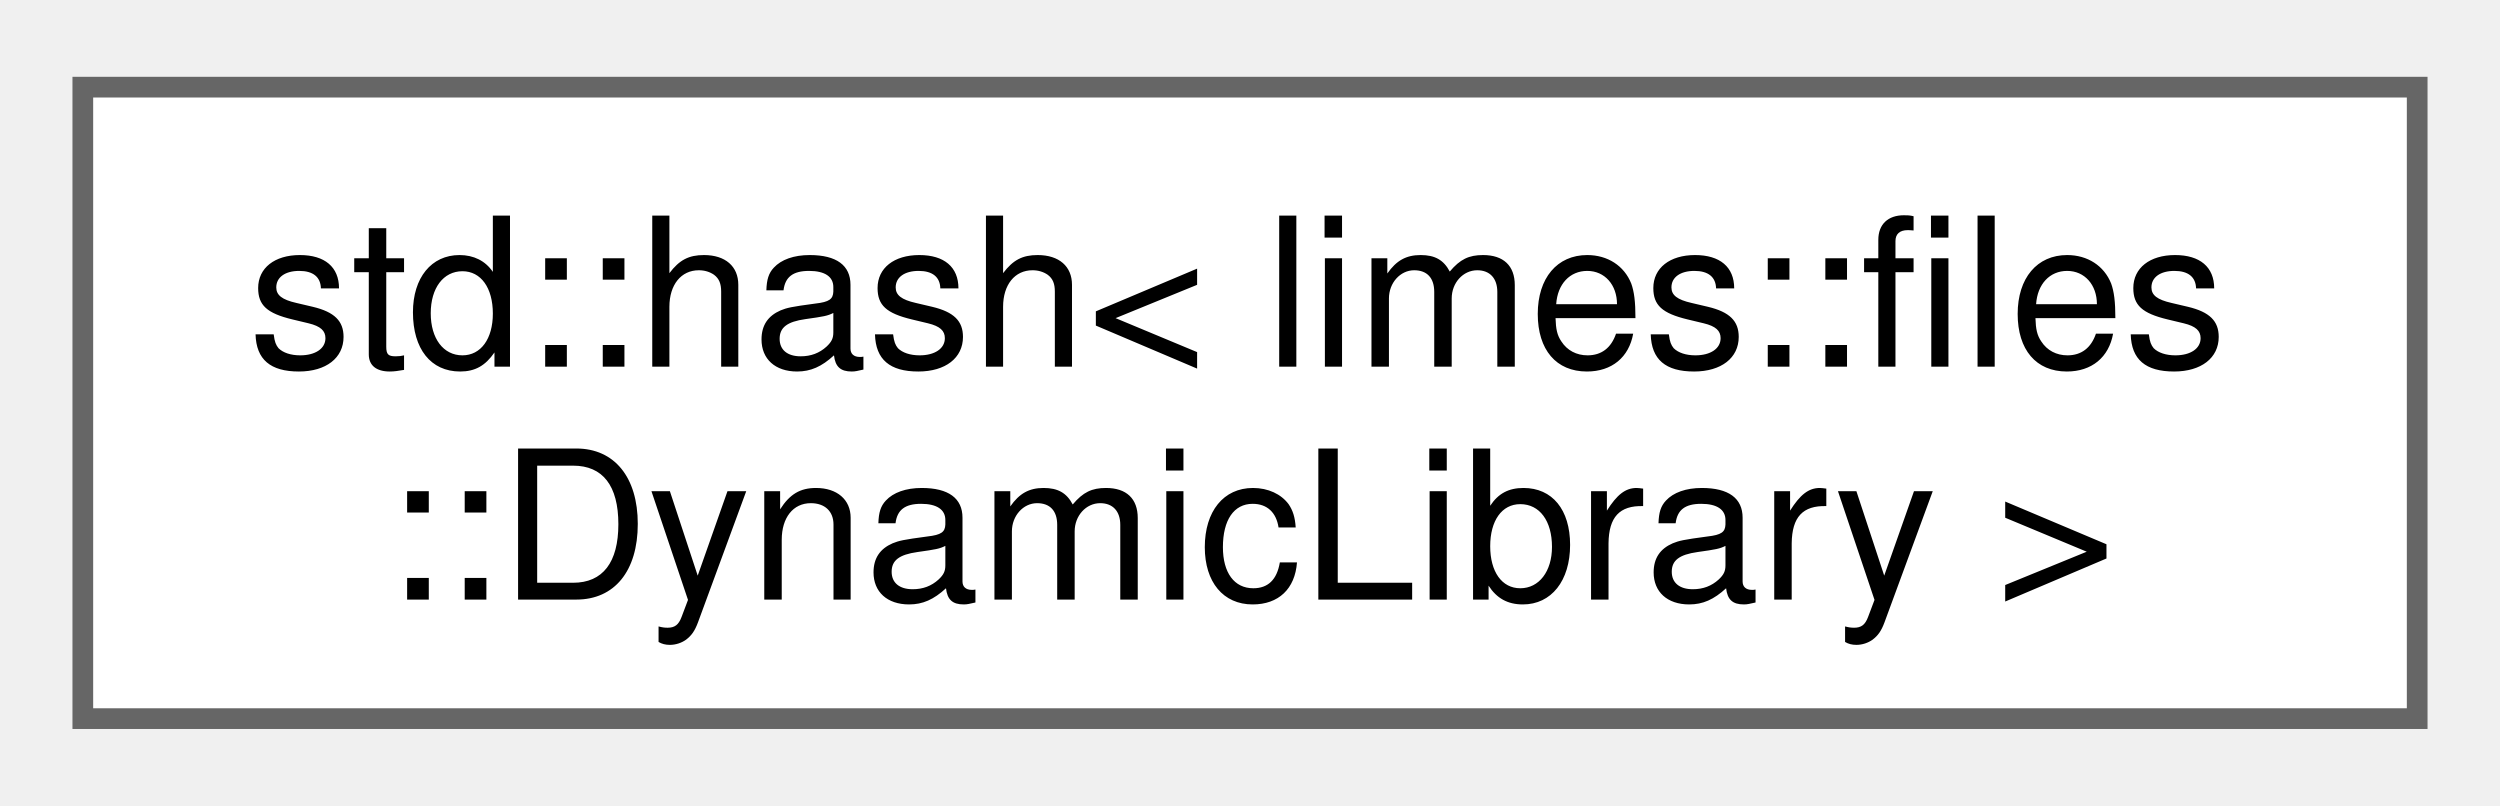
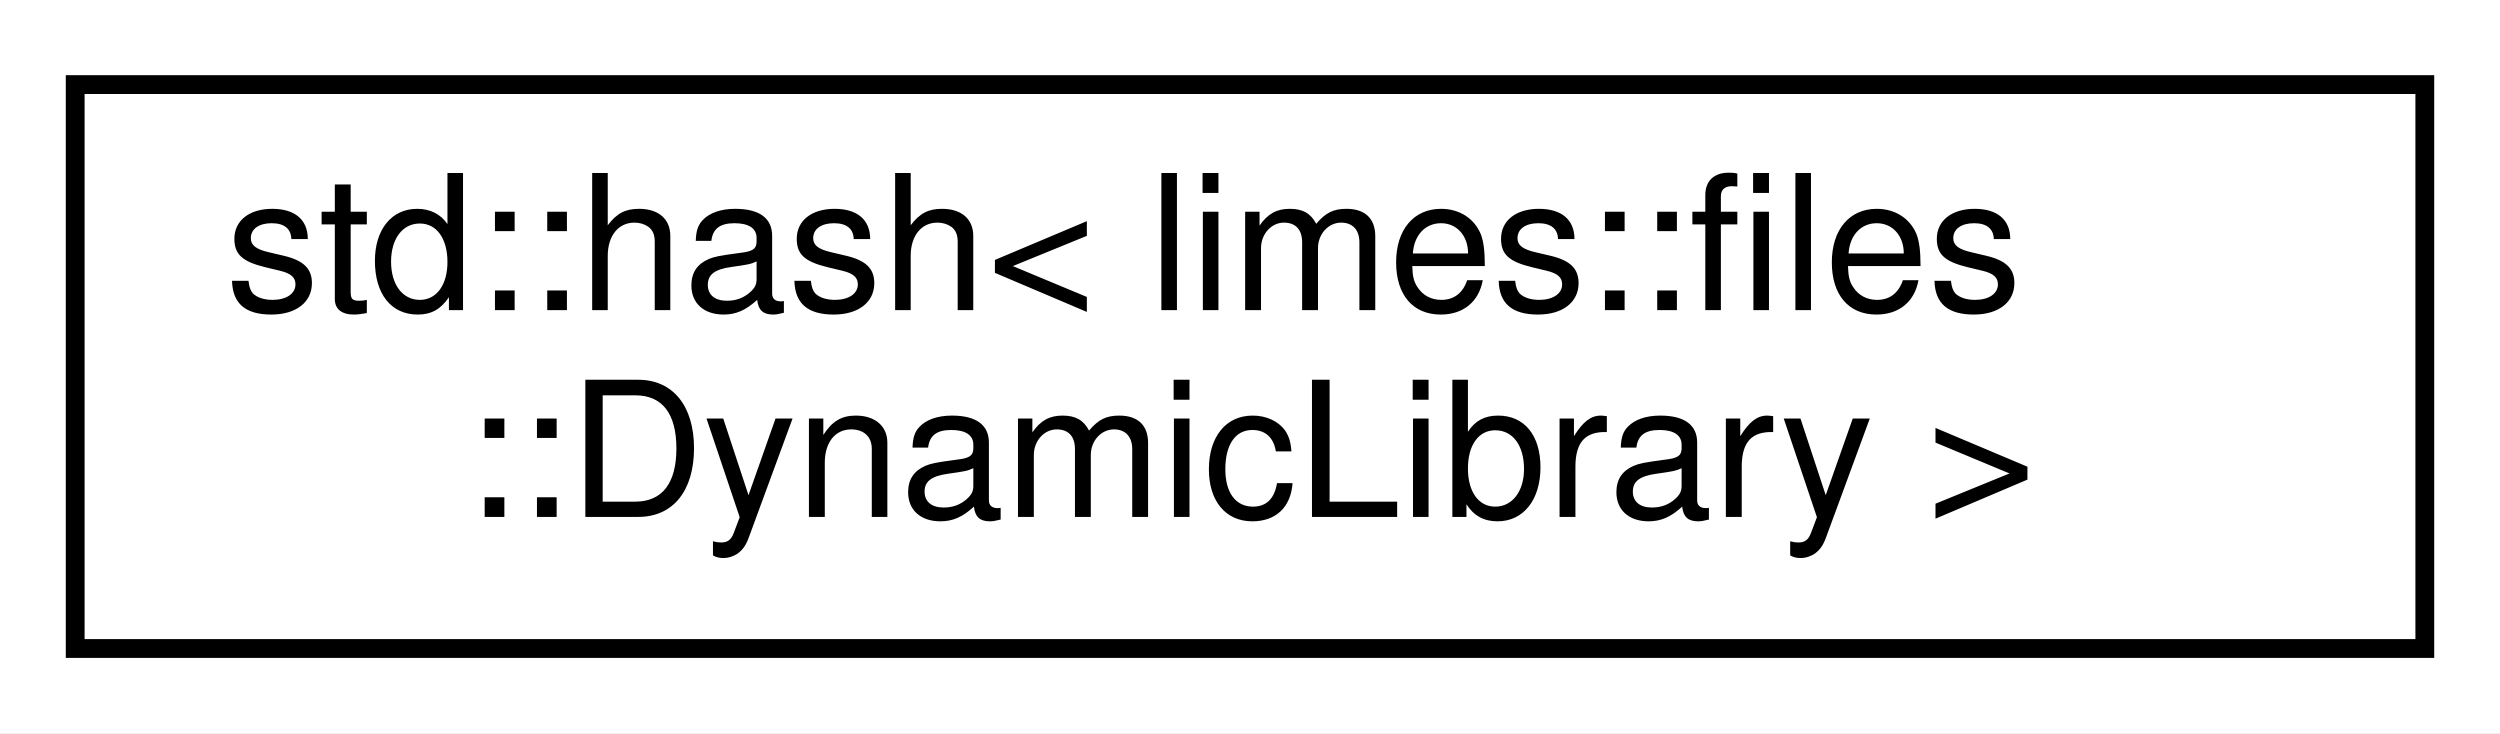
- <svg xmlns="http://www.w3.org/2000/svg" xmlns:xlink="http://www.w3.org/1999/xlink" width="121pt" height="39pt" viewBox="0.00 0.00 120.75 38.50">
-   <g id="graph0" class="graph" transform="scale(1 1) rotate(0) translate(4 34.5)">
-     <g id="Node000000" class="node">
-       <g id="a_Node000000">
-         <a xlink:href="structstd_1_1hash_3_01limes_1_1files_1_1_dynamic_library_01_4.html" target="_top" xlink:title="A specialization of std::hash for dynamic libraries.">
-           <polygon fill="white" stroke="#666666" points="112.75,-30.5 0,-30.5 0,0 112.75,0 112.75,-30.5" />
-           <text text-anchor="start" x="8" y="-17" font-family="Helvetica,sans-Serif" font-size="10.00">std::hash&lt; limes::files</text>
-           <text text-anchor="middle" x="56.38" y="-5.75" font-family="Helvetica,sans-Serif" font-size="10.00">::DynamicLibrary &gt;</text>
+ <svg xmlns="http://www.w3.org/2000/svg" xmlns:xlink="http://www.w3.org/1999/xlink" width="133pt" height="39pt" viewBox="0.00 0.00 133.00 39.00">
+   <g id="graph0" class="graph" transform="scale(1 1) rotate(0) translate(4 35)">
+     <polygon fill="white" stroke="transparent" points="-4,4 -4,-35 129,-35 129,4 -4,4" />
+     <g id="node1" class="node">
+       <g id="a_node1">
+         <a xlink:href="structstd_1_1hash_3_01limes_1_1files_1_1DynamicLibrary_01_4.html" target="_top" xlink:title="A specialization of std::hash for dynamic libraries.">
+           <polygon fill="white" stroke="black" points="0,-0.5 0,-30.5 125,-30.5 125,-0.5 0,-0.5" />
+           <text text-anchor="start" x="8" y="-18.5" font-family="Helvetica,sans-Serif" font-size="10.00">std::hash&lt; limes::files</text>
+           <text text-anchor="middle" x="62.5" y="-7.5" font-family="Helvetica,sans-Serif" font-size="10.00">::DynamicLibrary &gt;</text>
        </a>
      </g>
    </g>
  </g>
</svg>
